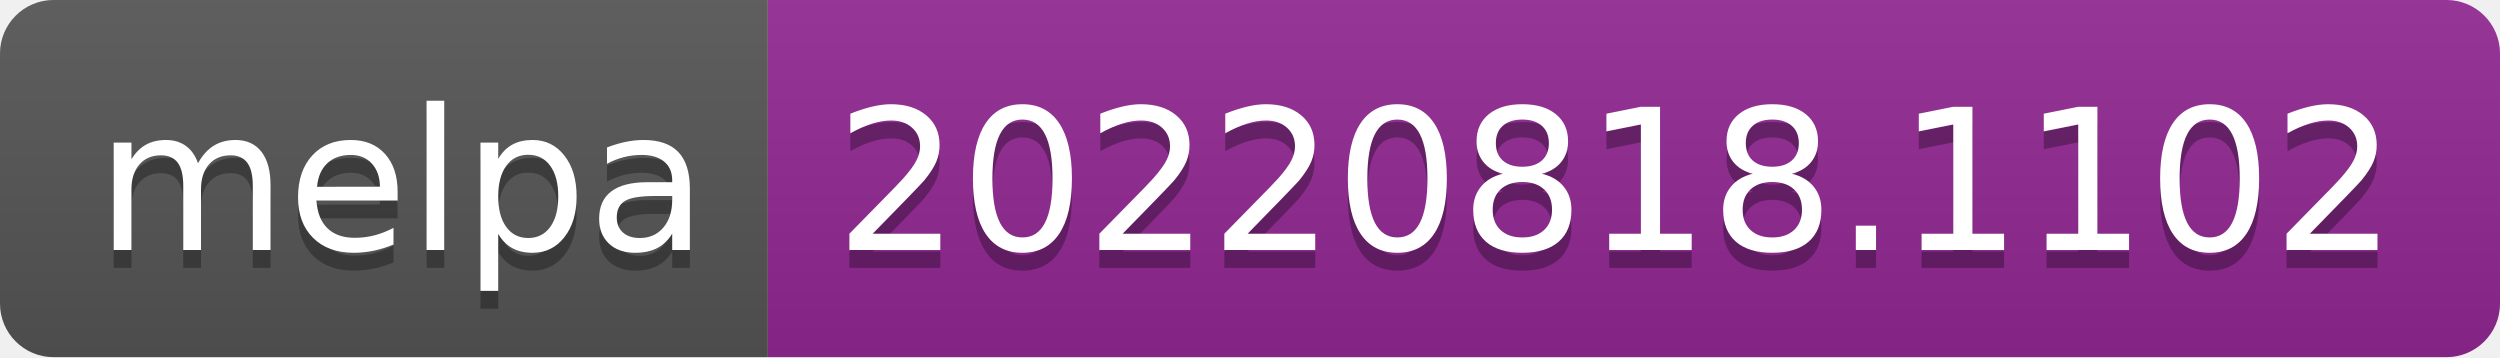
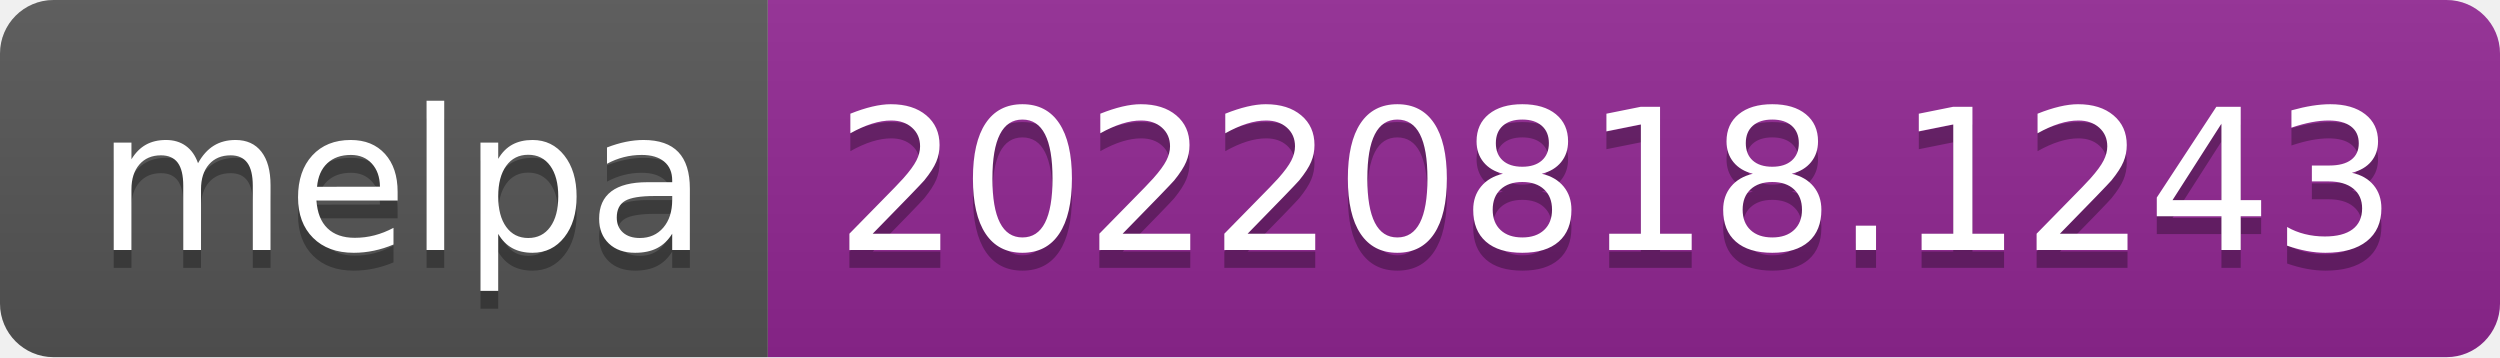
- <svg xmlns="http://www.w3.org/2000/svg" width="140" height="20" role="img" aria-label="melpa: 20220818.1102">
+ <svg xmlns="http://www.w3.org/2000/svg" width="140" height="20" role="img" aria-label="melpa: 20220818.1243">
  <linearGradient id="s" x2="0" y2="100%">
    <stop offset="0" stop-color="#bbb" stop-opacity=".1" />
    <stop offset="1" stop-opacity=".1" />
  </linearGradient>
  <clipPath id="r">
    <rect width="140" height="20" rx="3" fill="#fff" />
  </clipPath>
  <g clip-path="url(#r)">
    <rect width="43" height="20" fill="#555" />
    <rect x="43" width="97" height="20" fill="#922793" />
    <rect width="140" height="20" fill="url(#s)" />
  </g>
  <g fill="#fff" text-anchor="middle" font-family="Verdana,Geneva,DejaVu Sans,sans-serif" text-rendering="geometricPrecision" font-size="110">
    <text aria-hidden="true" x="225" y="150" fill="#010101" fill-opacity=".3" transform="scale(.1)" textLength="330">melpa</text>
    <text x="225" y="140" transform="scale(.1)" fill="#fff" textLength="330">melpa</text>
-     <text aria-hidden="true" x="905" y="150" fill="#010101" fill-opacity=".3" transform="scale(.1)" textLength="870">20220818.1102</text>
-     <text x="905" y="140" transform="scale(.1)" fill="#fff" textLength="870">20220818.1102</text>
+     <text aria-hidden="true" x="905" y="150" fill="#010101" fill-opacity=".3" transform="scale(.1)" textLength="870">20220818.1243</text>
+     <text x="905" y="140" transform="scale(.1)" fill="#fff" textLength="870">20220818.1243</text>
  </g>
</svg>
